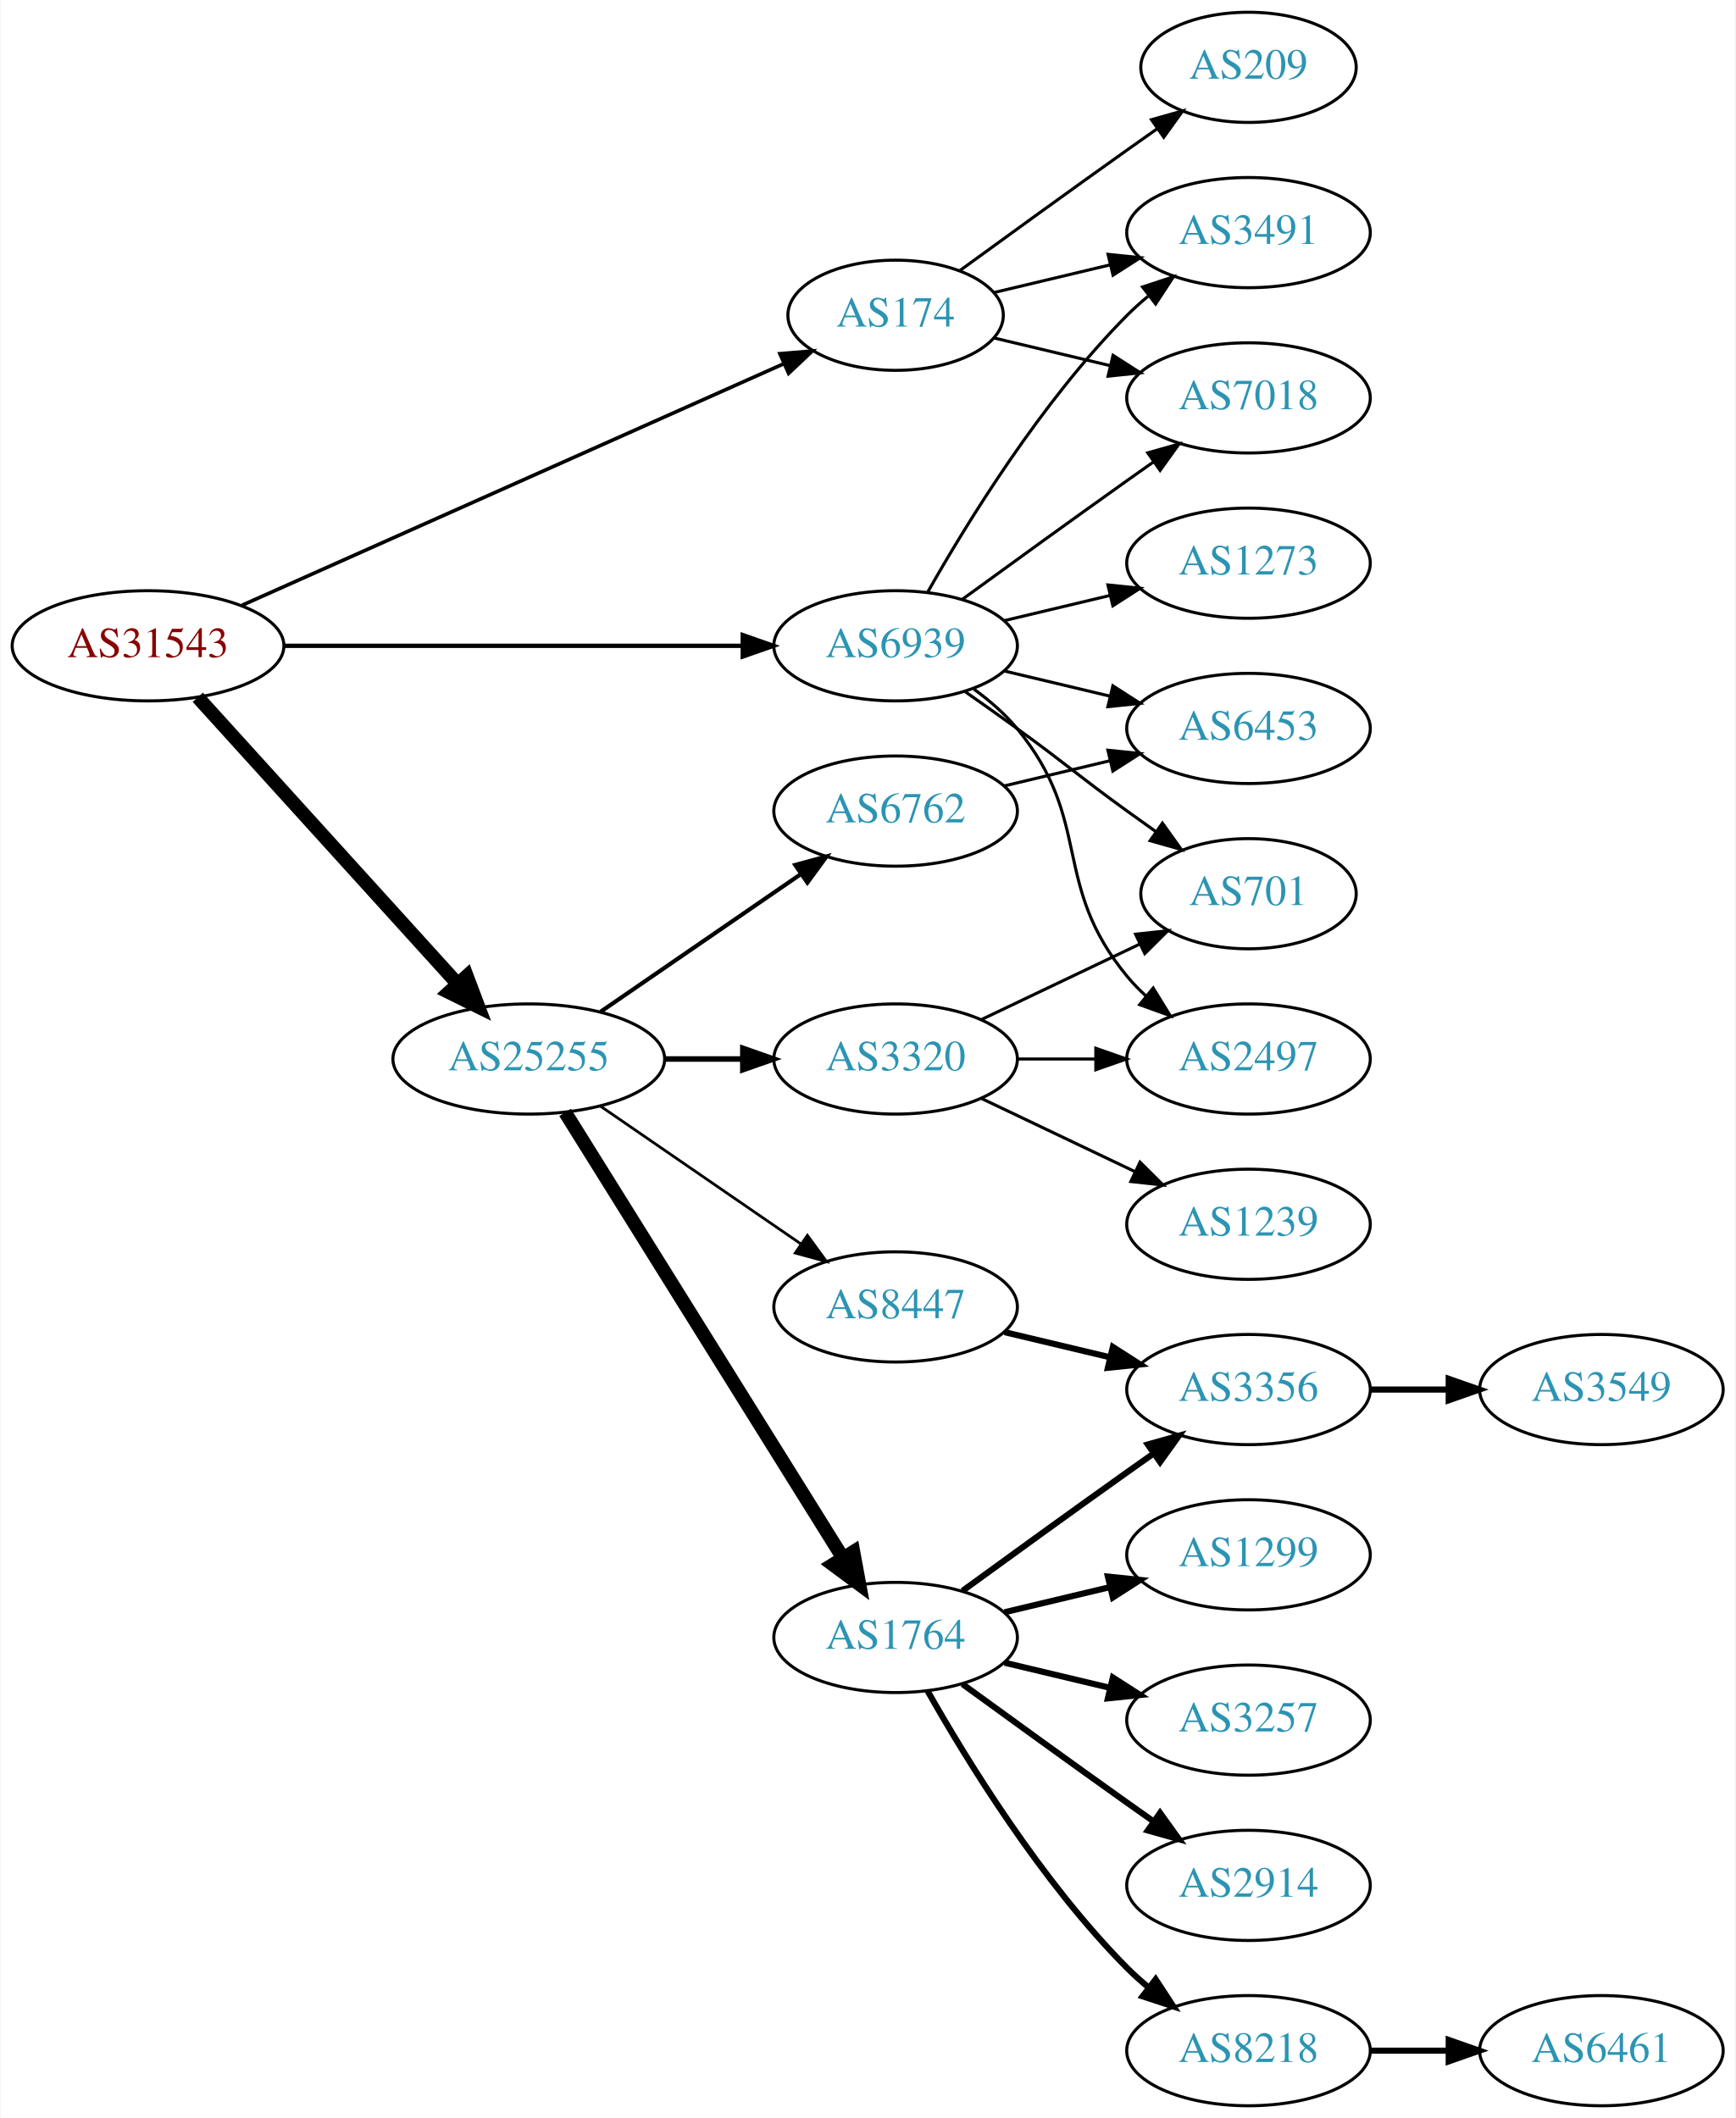
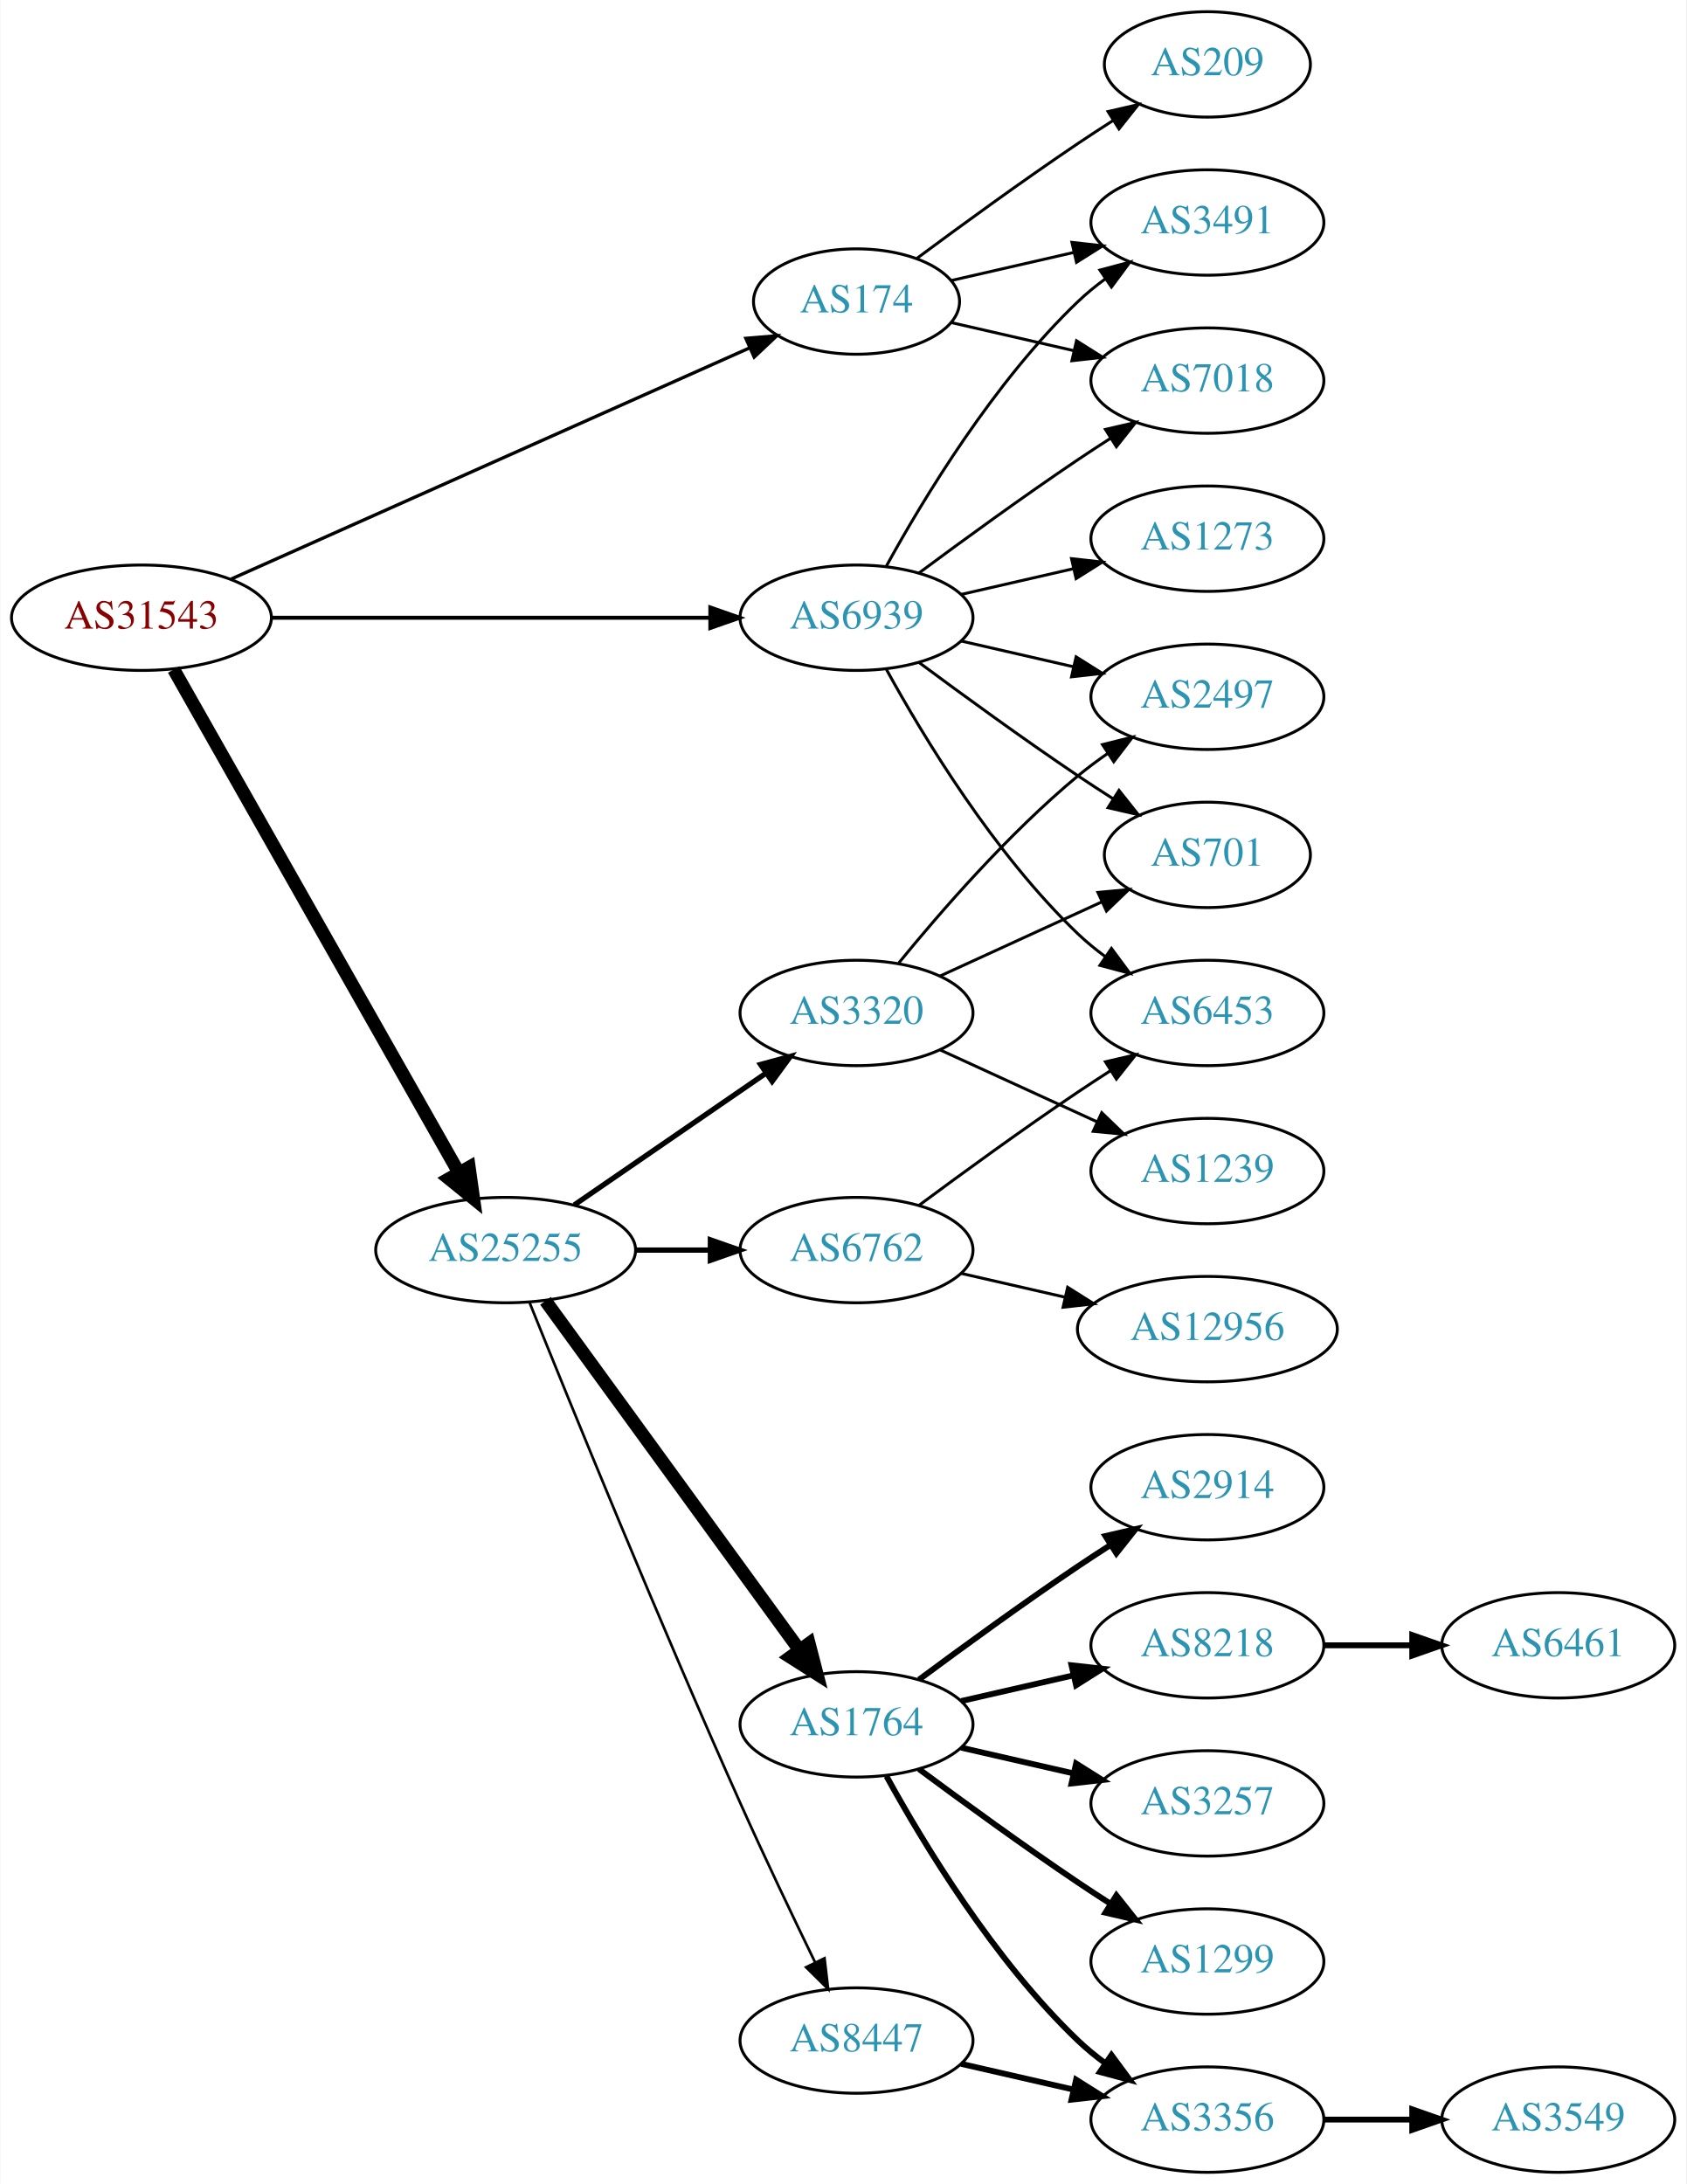
- <svg xmlns="http://www.w3.org/2000/svg" xmlns:xlink="http://www.w3.org/1999/xlink" width="567pt" height="692pt" viewBox="0.00 0.00 566.66 692.00">
-   <g id="graph0" class="graph" transform="scale(1 1) rotate(0) translate(4 688)">
-     <polygon fill="white" stroke="none" points="-4,4 -4,-688 562.663,-688 562.663,4 -4,4" />
+ <svg xmlns="http://www.w3.org/2000/svg" xmlns:xlink="http://www.w3.org/1999/xlink" width="576pt" height="746pt" viewBox="0.00 0.00 575.76 746.00">
+   <g id="graph0" class="graph" transform="scale(1 1) rotate(0) translate(4 742)">
+     <polygon fill="white" stroke="none" points="-4,4 -4,-742 571.762,-742 571.762,4 -4,4" />
    <g id="node1" class="node">
      <g id="a_node1">
        <a xlink:href="/asn/31543" xlink:title="AS31543 ~ myNET gmbh [AT]">
-           <ellipse fill="#ffffff" stroke="black" cx="44.196" cy="-477" rx="44.393" ry="18" />
-           <text text-anchor="middle" x="44.196" y="-473.3" font-family="Times,serif" font-size="14.00" fill="#880000">AS31543</text>
+           <ellipse fill="#ffffff" stroke="black" cx="44.196" cy="-531" rx="44.393" ry="18" />
+           <text text-anchor="middle" x="44.196" y="-527.3" font-family="Times,serif" font-size="14.00" fill="#880000">AS31543</text>
        </a>
      </g>
    </g>
    <g id="node2" class="node">
      <g id="a_node2">
        <a xlink:href="/asn/174" xlink:title="AS174 ~ Cogent Communications [US]">
-           <ellipse fill="#ffffff" stroke="black" cx="288.431" cy="-585" rx="35.194" ry="18" />
-           <text text-anchor="middle" x="288.431" y="-581.3" font-family="Times,serif" font-size="14.00" fill="#2c94b3">AS174</text>
+           <ellipse fill="#ffffff" stroke="black" cx="288.431" cy="-639" rx="35.194" ry="18" />
+           <text text-anchor="middle" x="288.431" y="-635.3" font-family="Times,serif" font-size="14.00" fill="#2c94b3">AS174</text>
        </a>
      </g>
    </g>
    <g id="edge1" class="edge">
-       <path fill="none" stroke="black" stroke-width="1.184" d="M74.899,-490.243C119.576,-510.162 203.927,-547.77 251.833,-569.129" />
-       <polygon fill="black" stroke="black" stroke-width="1.184" points="250.632,-572.425 261.191,-573.301 253.483,-566.032 250.632,-572.425" />
+       <path fill="none" stroke="black" stroke-width="1.125" d="M74.899,-544.243C119.576,-564.162 203.927,-601.77 251.833,-623.129" />
+       <polygon fill="black" stroke="black" stroke-width="1.125" points="250.632,-626.425 261.191,-627.301 253.483,-620.032 250.632,-626.425" />
    </g>
    <g id="node3" class="node">
      <g id="a_node3">
        <a xlink:href="/asn/25255" xlink:title="AS25255 ~ ==&gt; TELE2 AUSTRIA &lt;== [AT]">
-           <ellipse fill="#ffffff" stroke="black" cx="168.588" cy="-342" rx="44.393" ry="18" />
-           <text text-anchor="middle" x="168.588" y="-338.3" font-family="Times,serif" font-size="14.00" fill="#2c94b3">AS25255</text>
+           <ellipse fill="#ffffff" stroke="black" cx="168.588" cy="-315" rx="44.393" ry="18" />
+           <text text-anchor="middle" x="168.588" y="-311.3" font-family="Times,serif" font-size="14.00" fill="#2c94b3">AS25255</text>
        </a>
      </g>
    </g>
    <g id="edge2" class="edge">
-       <path fill="none" stroke="black" stroke-width="4.5" d="M60.45,-460.175C81.796,-436.63 120.718,-393.698 145.31,-366.574" />
-       <polygon fill="black" stroke="black" stroke-width="4.5" points="148.343,-369.09 152.142,-359.037 142.509,-363.801 148.343,-369.09" />
+       <path fill="none" stroke="black" stroke-width="4.5" d="M55.212,-513.324C76.692,-475.416 127.285,-386.127 152.606,-341.441" />
+       <polygon fill="black" stroke="black" stroke-width="4.5" points="156.101,-343.259 157.606,-332.617 149.25,-339.377 156.101,-343.259" />
    </g>
    <g id="node4" class="node">
      <g id="a_node4">
        <a xlink:href="/asn/6939" xlink:title="AS6939 ~ Hurricane Electric LLC [US]">
-           <ellipse fill="#ffffff" stroke="black" cx="288.431" cy="-477" rx="39.794" ry="18" />
-           <text text-anchor="middle" x="288.431" y="-473.3" font-family="Times,serif" font-size="14.00" fill="#2c94b3">AS6939</text>
+           <ellipse fill="#ffffff" stroke="black" cx="288.431" cy="-531" rx="39.794" ry="18" />
+           <text text-anchor="middle" x="288.431" y="-527.3" font-family="Times,serif" font-size="14.00" fill="#2c94b3">AS6939</text>
        </a>
      </g>
    </g>
    <g id="edge3" class="edge">
-       <path fill="none" stroke="black" stroke-width="1.421" d="M88.503,-477C130.582,-477 194.39,-477 238.335,-477" />
-       <polygon fill="black" stroke="black" stroke-width="1.421" points="238.499,-480.5 248.499,-477 238.499,-473.5 238.499,-480.5" />
+       <path fill="none" stroke="black" stroke-width="1.35" d="M88.503,-531C130.582,-531 194.39,-531 238.335,-531" />
+       <polygon fill="black" stroke="black" stroke-width="1.35" points="238.499,-534.5 248.499,-531 238.499,-527.5 238.499,-534.5" />
    </g>
    <g id="node5" class="node">
      <g id="a_node5">
        <a xlink:href="/asn/3491" xlink:title="AS3491 ~ PCCW Global, Inc. [US]">
-           <ellipse fill="#ffffff" stroke="black" cx="403.724" cy="-612" rx="39.794" ry="18" />
-           <text text-anchor="middle" x="403.724" y="-608.3" font-family="Times,serif" font-size="14.00" fill="#2c94b3">AS3491</text>
+           <ellipse fill="#ffffff" stroke="black" cx="408.273" cy="-666" rx="39.794" ry="18" />
+           <text text-anchor="middle" x="408.273" y="-662.3" font-family="Times,serif" font-size="14.00" fill="#2c94b3">AS3491</text>
        </a>
      </g>
    </g>
    <g id="edge4" class="edge">
-       <path fill="none" stroke="black" d="M320.688,-592.449C332.368,-595.233 345.864,-598.449 358.493,-601.459" />
-       <polygon fill="black" stroke="black" points="357.846,-604.903 368.385,-603.816 359.469,-598.093 357.846,-604.903" />
+       <path fill="none" stroke="black" d="M320.701,-646.165C333.54,-649.106 348.645,-652.567 362.612,-655.767" />
+       <polygon fill="black" stroke="black" points="362.004,-659.219 372.533,-658.04 363.567,-652.395 362.004,-659.219" />
    </g>
    <g id="node6" class="node">
      <g id="a_node6">
        <a xlink:href="/asn/7018" xlink:title="AS7018 ~ AT&amp;T Services, Inc. [US]">
-           <ellipse fill="#ffffff" stroke="black" cx="403.724" cy="-558" rx="39.794" ry="18" />
-           <text text-anchor="middle" x="403.724" y="-554.3" font-family="Times,serif" font-size="14.00" fill="#2c94b3">AS7018</text>
+           <ellipse fill="#ffffff" stroke="black" cx="408.273" cy="-612" rx="39.794" ry="18" />
+           <text text-anchor="middle" x="408.273" y="-608.3" font-family="Times,serif" font-size="14.00" fill="#2c94b3">AS7018</text>
        </a>
      </g>
    </g>
    <g id="edge5" class="edge">
-       <path fill="none" stroke="black" d="M320.688,-577.551C332.368,-574.767 345.864,-571.551 358.493,-568.541" />
-       <polygon fill="black" stroke="black" points="359.469,-571.907 368.385,-566.184 357.846,-565.097 359.469,-571.907" />
+       <path fill="none" stroke="black" d="M320.701,-631.835C333.54,-628.894 348.645,-625.433 362.612,-622.233" />
+       <polygon fill="black" stroke="black" points="363.567,-625.605 372.533,-619.96 362.004,-618.781 363.567,-625.605" />
    </g>
    <g id="node7" class="node">
      <g id="a_node7">
        <a xlink:href="/asn/209" xlink:title="AS209 ~ CenturyLink Communications, LLC [US]">
-           <ellipse fill="#ffffff" stroke="black" cx="403.724" cy="-666" rx="35.194" ry="18" />
-           <text text-anchor="middle" x="403.724" y="-662.3" font-family="Times,serif" font-size="14.00" fill="#2c94b3">AS209</text>
+           <ellipse fill="#ffffff" stroke="black" cx="408.273" cy="-720" rx="35.194" ry="18" />
+           <text text-anchor="middle" x="408.273" y="-716.3" font-family="Times,serif" font-size="14.00" fill="#2c94b3">AS209</text>
        </a>
      </g>
    </g>
    <g id="edge6" class="edge">
-       <path fill="none" stroke="black" d="M309.327,-599.529C324.328,-610.45 345.436,-625.747 364.077,-639 367.288,-641.282 370.657,-643.661 374.011,-646.018" />
-       <polygon fill="black" stroke="black" points="372.023,-648.899 382.222,-651.77 376.039,-643.166 372.023,-648.899" />
+       <path fill="none" stroke="black" d="M309.132,-653.81C324.035,-664.875 345.103,-680.228 364.077,-693 367.895,-695.569 371.945,-698.21 375.975,-700.786" />
+       <polygon fill="black" stroke="black" points="374.344,-703.895 384.669,-706.271 378.079,-697.975 374.344,-703.895" />
    </g>
    <g id="node8" class="node">
      <g id="a_node8">
-         <a xlink:href="/asn/6762" xlink:title="AS6762 ~ TELECOM ITALIA SPARKLE S.p.A. [IT]">
-           <ellipse fill="#ffffff" stroke="black" cx="288.431" cy="-423" rx="39.794" ry="18" />
-           <text text-anchor="middle" x="288.431" y="-419.3" font-family="Times,serif" font-size="14.00" fill="#2c94b3">AS6762</text>
+         <a xlink:href="/asn/3320" xlink:title="AS3320 ~ DTAG [DE]">
+           <ellipse fill="#ffffff" stroke="black" cx="288.431" cy="-396" rx="39.794" ry="18" />
+           <text text-anchor="middle" x="288.431" y="-392.3" font-family="Times,serif" font-size="14.00" fill="#2c94b3">AS3320</text>
        </a>
      </g>
    </g>
    <g id="edge7" class="edge">
-       <path fill="none" stroke="black" stroke-width="1.35" d="M192.031,-357.426C210.612,-370.198 237.173,-388.455 257.553,-402.463" />
-       <polygon fill="black" stroke="black" stroke-width="1.35" points="255.643,-405.398 265.867,-408.178 259.609,-399.629 255.643,-405.398" />
+       <path fill="none" stroke="black" stroke-width="1.8" d="M192.031,-330.426C210.612,-343.198 237.173,-361.455 257.553,-375.463" />
+       <polygon fill="black" stroke="black" stroke-width="1.8" points="255.643,-378.398 265.867,-381.178 259.609,-372.629 255.643,-378.398" />
    </g>
    <g id="node9" class="node">
      <g id="a_node9">
+         <a xlink:href="/asn/6762" xlink:title="AS6762 ~ TELECOM ITALIA SPARKLE S.p.A. [IT]">
+           <ellipse fill="#ffffff" stroke="black" cx="288.431" cy="-315" rx="39.794" ry="18" />
+           <text text-anchor="middle" x="288.431" y="-311.3" font-family="Times,serif" font-size="14.00" fill="#2c94b3">AS6762</text>
+         </a>
+       </g>
+     </g>
+     <g id="edge8" class="edge">
+       <path fill="none" stroke="black" stroke-width="1.8" d="M212.799,-315C221.112,-315 229.875,-315 238.357,-315" />
+       <polygon fill="black" stroke="black" stroke-width="1.8" points="238.516,-318.5 248.516,-315 238.516,-311.5 238.516,-318.5" />
+     </g>
+     <g id="node10" class="node">
+       <g id="a_node10">
        <a xlink:href="/asn/1764" xlink:title="AS1764 ~ NEXTLAYER-AS [AT]">
          <ellipse fill="#ffffff" stroke="black" cx="288.431" cy="-153" rx="39.794" ry="18" />
          <text text-anchor="middle" x="288.431" y="-149.3" font-family="Times,serif" font-size="14.00" fill="#2c94b3">AS1764</text>
        </a>
      </g>
    </g>
-     <g id="edge8" class="edge">
-       <path fill="none" stroke="black" stroke-width="4.5" d="M180.463,-324.558C201.247,-291.225 246.707,-218.314 271.136,-179.134" />
-       <polygon fill="black" stroke="black" stroke-width="4.5" points="274.632,-180.969 276.582,-170.4 267.95,-176.802 274.632,-180.969" />
-     </g>
-     <g id="node10" class="node">
-       <g id="a_node10">
-         <a xlink:href="/asn/3320" xlink:title="AS3320 ~ DTAG [DE]">
-           <ellipse fill="#ffffff" stroke="black" cx="288.431" cy="-342" rx="39.794" ry="18" />
-           <text text-anchor="middle" x="288.431" y="-338.3" font-family="Times,serif" font-size="14.00" fill="#2c94b3">AS3320</text>
-         </a>
-       </g>
-     </g>
    <g id="edge9" class="edge">
-       <path fill="none" stroke="black" stroke-width="1.8" d="M212.799,-342C221.112,-342 229.875,-342 238.357,-342" />
-       <polygon fill="black" stroke="black" stroke-width="1.8" points="238.516,-345.5 248.516,-342 238.516,-338.5 238.516,-345.5" />
+       <path fill="none" stroke="black" stroke-width="4.5" d="M182.199,-297.663C203.02,-269.04 244.683,-211.767 268.871,-178.514" />
+       <polygon fill="black" stroke="black" stroke-width="4.5" points="272.212,-180.615 274.91,-170.212 265.844,-175.983 272.212,-180.615" />
    </g>
    <g id="node11" class="node">
      <g id="a_node11">
        <a xlink:href="/asn/8447" xlink:title="AS8447 ~ A1 Telekom Austria AG [AT]">
-           <ellipse fill="#ffffff" stroke="black" cx="288.431" cy="-261" rx="39.794" ry="18" />
-           <text text-anchor="middle" x="288.431" y="-257.3" font-family="Times,serif" font-size="14.00" fill="#2c94b3">AS8447</text>
+           <ellipse fill="#ffffff" stroke="black" cx="288.431" cy="-45" rx="39.794" ry="18" />
+           <text text-anchor="middle" x="288.431" y="-41.3" font-family="Times,serif" font-size="14.00" fill="#2c94b3">AS8447</text>
        </a>
      </g>
    </g>
    <g id="edge10" class="edge">
-       <path fill="none" stroke="black" stroke-width="0.9" d="M192.031,-326.574C210.612,-313.802 237.173,-295.545 257.553,-281.537" />
-       <polygon fill="black" stroke="black" stroke-width="0.9" points="259.609,-284.371 265.867,-275.822 255.643,-278.602 259.609,-284.371" />
+       <path fill="none" stroke="black" stroke-width="0.9" d="M176.729,-297.158C190.279,-263.484 220.87,-188.343 248.784,-126 256.957,-107.746 266.65,-87.434 274.284,-71.716" />
+       <polygon fill="black" stroke="black" stroke-width="0.9" points="277.501,-73.105 278.74,-62.583 271.21,-70.036 277.501,-73.105" />
    </g>
    <g id="edge26" class="edge">
-       <path fill="none" stroke="black" d="M298.891,-494.49C311.672,-517.096 336.105,-556.886 364.077,-585 366.188,-587.121 368.484,-589.188 370.87,-591.171" />
-       <polygon fill="black" stroke="black" points="369.122,-594.242 379.185,-597.556 373.385,-588.69 369.122,-594.242" />
+       <path fill="none" stroke="black" d="M298.672,-548.713C311.218,-571.561 335.394,-611.611 364.077,-639 366.946,-641.739 370.134,-644.347 373.443,-646.785" />
+       <polygon fill="black" stroke="black" points="371.567,-649.742 381.803,-652.477 375.507,-643.956 371.567,-649.742" />
+     </g>
+     <g id="edge27" class="edge">
+       <path fill="none" stroke="black" d="M309.761,-546.277C324.623,-557.304 345.368,-572.407 364.077,-585 367.626,-587.389 371.377,-589.839 375.125,-592.242" />
+       <polygon fill="black" stroke="black" points="373.451,-595.325 383.774,-597.712 377.193,-589.409 373.451,-595.325" />
+     </g>
+     <g id="node12" class="node">
+       <g id="a_node12">
+         <a xlink:href="/asn/2497" xlink:title="AS2497 ~ Internet Initiative Japan Inc. [JP]">
+           <ellipse fill="#ffffff" stroke="black" cx="408.273" cy="-504" rx="39.794" ry="18" />
+           <text text-anchor="middle" x="408.273" y="-500.3" font-family="Times,serif" font-size="14.00" fill="#2c94b3">AS2497</text>
+         </a>
+       </g>
    </g>
    <g id="edge24" class="edge">
-       <path fill="none" stroke="black" d="M310.279,-492.222C325.213,-503.091 345.827,-518.025 364.077,-531 366.898,-533.005 369.841,-535.085 372.789,-537.159" />
-       <polygon fill="black" stroke="black" points="370.816,-540.05 381.013,-542.926 374.835,-534.319 370.816,-540.05" />
+       <path fill="none" stroke="black" d="M324.15,-523.045C336.15,-520.296 349.771,-517.175 362.463,-514.267" />
+       <polygon fill="black" stroke="black" points="363.429,-517.636 372.395,-511.991 361.866,-510.813 363.429,-517.636" />
+     </g>
+     <g id="node13" class="node">
+       <g id="a_node13">
+         <a xlink:href="/asn/701" xlink:title="AS701 ~ UUNET [US]">
+           <ellipse fill="#ffffff" stroke="black" cx="408.273" cy="-450" rx="35.194" ry="18" />
+           <text text-anchor="middle" x="408.273" y="-446.3" font-family="Times,serif" font-size="14.00" fill="#2c94b3">AS701</text>
+         </a>
+       </g>
+     </g>
+     <g id="edge29" class="edge">
+       <path fill="none" stroke="black" d="M309.761,-515.723C324.623,-504.696 345.368,-489.593 364.077,-477 367.895,-474.431 371.945,-471.79 375.975,-469.214" />
+       <polygon fill="black" stroke="black" points="378.079,-472.025 384.669,-463.729 374.344,-466.105 378.079,-472.025" />
+     </g>
+     <g id="node15" class="node">
+       <g id="a_node15">
+         <a xlink:href="/asn/6453" xlink:title="AS6453 ~ TATA COMMUNICATIONS (AMERICA) INC [US]">
+           <ellipse fill="#ffffff" stroke="black" cx="408.273" cy="-396" rx="39.794" ry="18" />
+           <text text-anchor="middle" x="408.273" y="-392.3" font-family="Times,serif" font-size="14.00" fill="#2c94b3">AS6453</text>
+         </a>
+       </g>
+     </g>
+     <g id="edge28" class="edge">
+       <path fill="none" stroke="black" d="M298.672,-513.287C311.218,-490.439 335.394,-450.389 364.077,-423 366.946,-420.261 370.134,-417.653 373.443,-415.215" />
+       <polygon fill="black" stroke="black" points="375.507,-418.044 381.803,-409.523 371.567,-412.258 375.507,-418.044" />
+     </g>
+     <g id="node24" class="node">
+       <g id="a_node24">
+         <a xlink:href="/asn/1273" xlink:title="AS1273 ~ Vodafone Group PLC [EU]">
+           <ellipse fill="#ffffff" stroke="black" cx="408.273" cy="-558" rx="39.794" ry="18" />
+           <text text-anchor="middle" x="408.273" y="-554.3" font-family="Times,serif" font-size="14.00" fill="#2c94b3">AS1273</text>
+         </a>
+       </g>
+     </g>
+     <g id="edge25" class="edge">
+       <path fill="none" stroke="black" d="M324.15,-538.955C336.15,-541.704 349.771,-544.825 362.463,-547.733" />
+       <polygon fill="black" stroke="black" points="361.866,-551.187 372.395,-550.009 363.429,-544.364 361.866,-551.187" />
+     </g>
+     <g id="edge11" class="edge">
+       <path fill="none" stroke="black" d="M302.85,-413.065C316.964,-430.375 340.379,-457.345 364.077,-477 367.294,-479.668 370.794,-482.27 374.365,-484.741" />
+       <polygon fill="black" stroke="black" points="372.442,-487.666 382.721,-490.236 376.288,-481.817 372.442,-487.666" />
+     </g>
+     <g id="edge12" class="edge">
+       <path fill="none" stroke="black" d="M317.06,-408.661C333.476,-416.183 354.457,-425.798 372.054,-433.861" />
+       <polygon fill="black" stroke="black" points="370.883,-437.174 381.432,-438.158 373.799,-430.811 370.883,-437.174" />
+     </g>
+     <g id="node14" class="node">
+       <g id="a_node14">
+         <a xlink:href="/asn/1239" xlink:title="AS1239 ~ Sprint [US]">
+           <ellipse fill="#ffffff" stroke="black" cx="408.273" cy="-342" rx="39.794" ry="18" />
+           <text text-anchor="middle" x="408.273" y="-338.3" font-family="Times,serif" font-size="14.00" fill="#2c94b3">AS1239</text>
+         </a>
+       </g>
+     </g>
+     <g id="edge13" class="edge">
+       <path fill="none" stroke="black" d="M317.06,-383.339C333.017,-376.027 353.287,-366.739 370.57,-358.819" />
+       <polygon fill="black" stroke="black" points="372.185,-361.929 379.818,-354.581 369.269,-355.565 372.185,-361.929" />
+     </g>
+     <g id="edge14" class="edge">
+       <path fill="none" stroke="black" d="M309.761,-330.277C324.623,-341.304 345.368,-356.407 364.077,-369 367.626,-371.389 371.377,-373.839 375.125,-376.242" />
+       <polygon fill="black" stroke="black" points="373.451,-379.325 383.774,-381.712 377.193,-373.409 373.451,-379.325" />
+     </g>
+     <g id="node16" class="node">
+       <g id="a_node16">
+         <a xlink:href="/asn/12956" xlink:title="AS12956 ~ TELXIUS [ES]">
+           <ellipse fill="#ffffff" stroke="black" cx="408.273" cy="-288" rx="44.393" ry="18" />
+           <text text-anchor="middle" x="408.273" y="-284.3" font-family="Times,serif" font-size="14.00" fill="#2c94b3">AS12956</text>
+         </a>
+       </g>
+     </g>
+     <g id="edge15" class="edge">
+       <path fill="none" stroke="black" d="M324.15,-307.045C335.289,-304.493 347.824,-301.621 359.717,-298.896" />
+       <polygon fill="black" stroke="black" points="360.545,-302.297 369.511,-296.652 358.982,-295.474 360.545,-302.297" />
+     </g>
+     <g id="node17" class="node">
+       <g id="a_node17">
+         <a xlink:href="/asn/8218" xlink:title="AS8218 ~ legacy Neotelecoms [FR]">
+           <ellipse fill="#ffffff" stroke="black" cx="408.273" cy="-180" rx="39.794" ry="18" />
+           <text text-anchor="middle" x="408.273" y="-176.3" font-family="Times,serif" font-size="14.00" fill="#2c94b3">AS8218</text>
+         </a>
+       </g>
+     </g>
+     <g id="edge16" class="edge">
+       <path fill="none" stroke="black" stroke-width="2" d="M324.15,-160.955C336.15,-163.704 349.771,-166.825 362.463,-169.733" />
+       <polygon fill="black" stroke="black" stroke-width="2" points="361.866,-173.187 372.395,-172.009 363.429,-166.364 361.866,-173.187" />
    </g>
    <g id="node18" class="node">
      <g id="a_node18">
-         <a xlink:href="/asn/701" xlink:title="AS701 ~ UUNET [US]">
-           <ellipse fill="#ffffff" stroke="black" cx="403.724" cy="-396" rx="35.194" ry="18" />
-           <text text-anchor="middle" x="403.724" y="-392.3" font-family="Times,serif" font-size="14.00" fill="#2c94b3">AS701</text>
-         </a>
-       </g>
-     </g>
-     <g id="edge23" class="edge">
-       <path fill="none" stroke="black" d="M311.188,-461.991C316.722,-458.121 322.641,-453.936 328.077,-450 344.277,-438.271 347.877,-434.729 364.077,-423 367.106,-420.807 370.285,-418.537 373.463,-416.287" />
-       <polygon fill="black" stroke="black" points="375.606,-419.059 381.774,-410.445 371.58,-413.333 375.606,-419.059" />
+         <a xlink:href="/asn/3257" xlink:title="AS3257 ~ GTT [DE]">
+           <ellipse fill="#ffffff" stroke="black" cx="408.273" cy="-126" rx="39.794" ry="18" />
+           <text text-anchor="middle" x="408.273" y="-122.3" font-family="Times,serif" font-size="14.00" fill="#2c94b3">AS3257</text>
+         </a>
+       </g>
+     </g>
+     <g id="edge17" class="edge">
+       <path fill="none" stroke="black" stroke-width="2" d="M324.15,-145.045C336.15,-142.296 349.771,-139.175 362.463,-136.267" />
+       <polygon fill="black" stroke="black" stroke-width="2" points="363.429,-139.636 372.395,-133.991 361.866,-132.813 363.429,-139.636" />
    </g>
    <g id="node19" class="node">
      <g id="a_node19">
-         <a xlink:href="/asn/2497" xlink:title="AS2497 ~ Internet Initiative Japan Inc. [JP]">
-           <ellipse fill="#ffffff" stroke="black" cx="403.724" cy="-342" rx="39.794" ry="18" />
-           <text text-anchor="middle" x="403.724" y="-338.3" font-family="Times,serif" font-size="14.00" fill="#2c94b3">AS2497</text>
-         </a>
-       </g>
-     </g>
-     <g id="edge25" class="edge">
-       <path fill="none" stroke="black" d="M314.012,-462.844C319.106,-459.128 324.12,-454.799 328.077,-450 353.142,-419.606 339.013,-399.394 364.077,-369 365.932,-366.75 368.02,-364.604 370.238,-362.576" />
-       <polygon fill="black" stroke="black" points="372.587,-365.177 378.143,-356.156 368.174,-359.744 372.587,-365.177" />
+         <a xlink:href="/asn/3356" xlink:title="AS3356 ~ Level 3 Parent, LLC [US]">
+           <ellipse fill="#ffffff" stroke="black" cx="408.273" cy="-18" rx="39.794" ry="18" />
+           <text text-anchor="middle" x="408.273" y="-14.3" font-family="Times,serif" font-size="14.00" fill="#2c94b3">AS3356</text>
+         </a>
+       </g>
+     </g>
+     <g id="edge18" class="edge">
+       <path fill="none" stroke="black" stroke-width="2" d="M298.672,-135.287C311.218,-112.439 335.394,-72.389 364.077,-45 366.946,-42.261 370.134,-39.653 373.443,-37.215" />
+       <polygon fill="black" stroke="black" stroke-width="2" points="375.507,-40.044 381.803,-31.523 371.567,-34.258 375.507,-40.044" />
+     </g>
+     <g id="node20" class="node">
+       <g id="a_node20">
+         <a xlink:href="/asn/1299" xlink:title="AS1299 ~ Telia Carrier [EU]">
+           <ellipse fill="#ffffff" stroke="black" cx="408.273" cy="-72" rx="39.794" ry="18" />
+           <text text-anchor="middle" x="408.273" y="-68.3" font-family="Times,serif" font-size="14.00" fill="#2c94b3">AS1299</text>
+         </a>
+       </g>
+     </g>
+     <g id="edge19" class="edge">
+       <path fill="none" stroke="black" stroke-width="2" d="M309.761,-137.723C324.623,-126.696 345.368,-111.593 364.077,-99 367.626,-96.611 371.377,-94.161 375.125,-91.758" />
+       <polygon fill="black" stroke="black" stroke-width="2" points="377.193,-94.591 383.774,-86.288 373.451,-88.675 377.193,-94.591" />
+     </g>
+     <g id="node21" class="node">
+       <g id="a_node21">
+         <a xlink:href="/asn/2914" xlink:title="AS2914 ~ NTT America, Inc. [US]">
+           <ellipse fill="#ffffff" stroke="black" cx="408.273" cy="-234" rx="39.794" ry="18" />
+           <text text-anchor="middle" x="408.273" y="-230.3" font-family="Times,serif" font-size="14.00" fill="#2c94b3">AS2914</text>
+         </a>
+       </g>
+     </g>
+     <g id="edge20" class="edge">
+       <path fill="none" stroke="black" stroke-width="2" d="M309.761,-168.277C324.623,-179.304 345.368,-194.407 364.077,-207 367.626,-209.389 371.377,-211.839 375.125,-214.242" />
+       <polygon fill="black" stroke="black" stroke-width="2" points="373.451,-217.325 383.774,-219.712 377.193,-211.409 373.451,-217.325" />
+     </g>
+     <g id="edge22" class="edge">
+       <path fill="none" stroke="black" stroke-width="2" d="M324.15,-37.045C336.15,-34.296 349.771,-31.175 362.463,-28.267" />
+       <polygon fill="black" stroke="black" stroke-width="2" points="363.429,-31.636 372.395,-25.991 361.866,-24.813 363.429,-31.636" />
    </g>
    <g id="node22" class="node">
      <g id="a_node22">
-         <a xlink:href="/asn/6453" xlink:title="AS6453 ~ TATA COMMUNICATIONS (AMERICA) INC [US]">
-           <ellipse fill="#ffffff" stroke="black" cx="403.724" cy="-450" rx="39.794" ry="18" />
-           <text text-anchor="middle" x="403.724" y="-446.3" font-family="Times,serif" font-size="14.00" fill="#2c94b3">AS6453</text>
-         </a>
-       </g>
-     </g>
-     <g id="edge27" class="edge">
-       <path fill="none" stroke="black" d="M324.038,-468.752C334.909,-466.162 347.064,-463.265 358.506,-460.538" />
-       <polygon fill="black" stroke="black" points="359.412,-463.92 368.328,-458.197 357.789,-457.111 359.412,-463.92" />
+         <a xlink:href="/asn/6461" xlink:title="AS6461 ~ Zayo Bandwidth [US]">
+           <ellipse fill="#ffffff" stroke="black" cx="528.116" cy="-180" rx="39.794" ry="18" />
+           <text text-anchor="middle" x="528.116" y="-176.3" font-family="Times,serif" font-size="14.00" fill="#2c94b3">AS6461</text>
+         </a>
+       </g>
+     </g>
+     <g id="edge21" class="edge">
+       <path fill="none" stroke="black" stroke-width="2" d="M448.186,-180C457.739,-180 468.089,-180 478.052,-180" />
+       <polygon fill="black" stroke="black" stroke-width="2" points="478.244,-183.5 488.244,-180 478.244,-176.5 478.244,-183.5" />
    </g>
    <g id="node23" class="node">
      <g id="a_node23">
-         <a xlink:href="/asn/1273" xlink:title="AS1273 ~ Vodafone Group PLC [EU]">
-           <ellipse fill="#ffffff" stroke="black" cx="403.724" cy="-504" rx="39.794" ry="18" />
-           <text text-anchor="middle" x="403.724" y="-500.3" font-family="Times,serif" font-size="14.00" fill="#2c94b3">AS1273</text>
-         </a>
-       </g>
-     </g>
-     <g id="edge28" class="edge">
-       <path fill="none" stroke="black" d="M324.038,-485.248C334.909,-487.838 347.064,-490.735 358.506,-493.462" />
-       <polygon fill="black" stroke="black" points="357.789,-496.889 368.328,-495.803 359.412,-490.08 357.789,-496.889" />
-     </g>
-     <g id="edge22" class="edge">
-       <path fill="none" stroke="black" d="M324.038,-431.248C334.909,-433.838 347.064,-436.735 358.506,-439.462" />
-       <polygon fill="black" stroke="black" points="357.789,-442.889 368.328,-441.803 359.412,-436.08 357.789,-442.889" />
-     </g>
-     <g id="node12" class="node">
-       <g id="a_node12">
-         <a xlink:href="/asn/2914" xlink:title="AS2914 ~ NTT America, Inc. [US]">
-           <ellipse fill="#ffffff" stroke="black" cx="403.724" cy="-72" rx="39.794" ry="18" />
-           <text text-anchor="middle" x="403.724" y="-68.3" font-family="Times,serif" font-size="14.00" fill="#2c94b3">AS2914</text>
-         </a>
-       </g>
-     </g>
-     <g id="edge11" class="edge">
-       <path fill="none" stroke="black" stroke-width="2" d="M310.279,-137.778C325.213,-126.909 345.827,-111.975 364.077,-99 366.898,-96.995 369.841,-94.915 372.789,-92.841" />
-       <polygon fill="black" stroke="black" stroke-width="2" points="374.835,-95.681 381.013,-87.074 370.816,-89.95 374.835,-95.681" />
-     </g>
-     <g id="node13" class="node">
-       <g id="a_node13">
-         <a xlink:href="/asn/8218" xlink:title="AS8218 ~ legacy Neotelecoms [FR]">
-           <ellipse fill="#ffffff" stroke="black" cx="403.724" cy="-18" rx="39.794" ry="18" />
-           <text text-anchor="middle" x="403.724" y="-14.3" font-family="Times,serif" font-size="14.00" fill="#2c94b3">AS8218</text>
-         </a>
-       </g>
-     </g>
-     <g id="edge12" class="edge">
-       <path fill="none" stroke="black" stroke-width="2" d="M298.891,-135.51C311.672,-112.904 336.105,-73.114 364.077,-45 366.188,-42.879 368.484,-40.812 370.87,-38.829" />
-       <polygon fill="black" stroke="black" stroke-width="2" points="373.385,-41.31 379.185,-32.444 369.122,-35.758 373.385,-41.31" />
-     </g>
-     <g id="node14" class="node">
-       <g id="a_node14">
-         <a xlink:href="/asn/1299" xlink:title="AS1299 ~ Telia Carrier [EU]">
-           <ellipse fill="#ffffff" stroke="black" cx="403.724" cy="-180" rx="39.794" ry="18" />
-           <text text-anchor="middle" x="403.724" y="-176.3" font-family="Times,serif" font-size="14.00" fill="#2c94b3">AS1299</text>
-         </a>
-       </g>
-     </g>
-     <g id="edge13" class="edge">
-       <path fill="none" stroke="black" stroke-width="2" d="M324.038,-161.248C334.909,-163.838 347.064,-166.735 358.506,-169.462" />
-       <polygon fill="black" stroke="black" stroke-width="2" points="357.789,-172.889 368.328,-171.803 359.412,-166.08 357.789,-172.889" />
-     </g>
-     <g id="node15" class="node">
-       <g id="a_node15">
-         <a xlink:href="/asn/3257" xlink:title="AS3257 ~ GTT [DE]">
-           <ellipse fill="#ffffff" stroke="black" cx="403.724" cy="-126" rx="39.794" ry="18" />
-           <text text-anchor="middle" x="403.724" y="-122.3" font-family="Times,serif" font-size="14.00" fill="#2c94b3">AS3257</text>
-         </a>
-       </g>
-     </g>
-     <g id="edge14" class="edge">
-       <path fill="none" stroke="black" stroke-width="2" d="M324.038,-144.752C334.909,-142.162 347.064,-139.265 358.506,-136.538" />
-       <polygon fill="black" stroke="black" stroke-width="2" points="359.412,-139.92 368.328,-134.197 357.789,-133.111 359.412,-139.92" />
-     </g>
-     <g id="node16" class="node">
-       <g id="a_node16">
-         <a xlink:href="/asn/3356" xlink:title="AS3356 ~ Level 3 Parent, LLC [US]">
-           <ellipse fill="#ffffff" stroke="black" cx="403.724" cy="-234" rx="39.794" ry="18" />
-           <text text-anchor="middle" x="403.724" y="-230.3" font-family="Times,serif" font-size="14.00" fill="#2c94b3">AS3356</text>
-         </a>
-       </g>
-     </g>
-     <g id="edge15" class="edge">
-       <path fill="none" stroke="black" stroke-width="2" d="M310.279,-168.222C325.213,-179.091 345.827,-194.025 364.077,-207 366.898,-209.005 369.841,-211.085 372.789,-213.159" />
-       <polygon fill="black" stroke="black" stroke-width="2" points="370.816,-216.05 381.013,-218.926 374.835,-210.319 370.816,-216.05" />
-     </g>
-     <g id="edge17" class="edge">
-       <path fill="none" stroke="black" d="M316.567,-354.934C331.999,-362.29 351.485,-371.577 368.02,-379.459" />
-       <polygon fill="black" stroke="black" points="366.828,-382.768 377.361,-383.911 369.84,-376.449 366.828,-382.768" />
-     </g>
-     <g id="edge18" class="edge">
-       <path fill="none" stroke="black" d="M328.103,-342C336.306,-342 345.07,-342 353.602,-342" />
-       <polygon fill="black" stroke="black" points="353.841,-345.5 363.841,-342 353.841,-338.5 353.841,-345.5" />
-     </g>
-     <g id="node20" class="node">
-       <g id="a_node20">
-         <a xlink:href="/asn/1239" xlink:title="AS1239 ~ Sprint [US]">
-           <ellipse fill="#ffffff" stroke="black" cx="403.724" cy="-288" rx="39.794" ry="18" />
-           <text text-anchor="middle" x="403.724" y="-284.3" font-family="Times,serif" font-size="14.00" fill="#2c94b3">AS1239</text>
-         </a>
-       </g>
-     </g>
-     <g id="edge19" class="edge">
-       <path fill="none" stroke="black" d="M316.567,-329.066C331.561,-321.919 350.382,-312.948 366.605,-305.215" />
-       <polygon fill="black" stroke="black" points="368.288,-308.291 375.809,-300.829 365.276,-301.972 368.288,-308.291" />
-     </g>
-     <g id="edge20" class="edge">
-       <path fill="none" stroke="black" stroke-width="2" d="M324.038,-252.752C334.909,-250.162 347.064,-247.265 358.506,-244.538" />
-       <polygon fill="black" stroke="black" stroke-width="2" points="359.412,-247.92 368.328,-242.197 357.789,-241.111 359.412,-247.92" />
-     </g>
-     <g id="node17" class="node">
-       <g id="a_node17">
-         <a xlink:href="/asn/6461" xlink:title="AS6461 ~ Zayo Bandwidth [US]">
-           <ellipse fill="#ffffff" stroke="black" cx="519.017" cy="-18" rx="39.794" ry="18" />
-           <text text-anchor="middle" x="519.017" y="-14.3" font-family="Times,serif" font-size="14.00" fill="#2c94b3">AS6461</text>
-         </a>
-       </g>
-     </g>
-     <g id="edge16" class="edge">
-       <path fill="none" stroke="black" stroke-width="2" d="M443.396,-18C451.599,-18 460.363,-18 468.895,-18" />
-       <polygon fill="black" stroke="black" stroke-width="2" points="469.134,-21.5 479.134,-18 469.134,-14.5 469.134,-21.5" />
-     </g>
-     <g id="node21" class="node">
-       <g id="a_node21">
        <a xlink:href="/asn/3549" xlink:title="AS3549 ~ Level 3 Parent, LLC [US]">
-           <ellipse fill="#ffffff" stroke="black" cx="519.017" cy="-234" rx="39.794" ry="18" />
-           <text text-anchor="middle" x="519.017" y="-230.3" font-family="Times,serif" font-size="14.00" fill="#2c94b3">AS3549</text>
-         </a>
-       </g>
-     </g>
-     <g id="edge21" class="edge">
-       <path fill="none" stroke="black" stroke-width="2" d="M443.396,-234C451.599,-234 460.363,-234 468.895,-234" />
-       <polygon fill="black" stroke="black" stroke-width="2" points="469.134,-237.5 479.134,-234 469.134,-230.5 469.134,-237.5" />
+           <ellipse fill="#ffffff" stroke="black" cx="528.116" cy="-18" rx="39.794" ry="18" />
+           <text text-anchor="middle" x="528.116" y="-14.3" font-family="Times,serif" font-size="14.00" fill="#2c94b3">AS3549</text>
+         </a>
+       </g>
+     </g>
+     <g id="edge23" class="edge">
+       <path fill="none" stroke="black" stroke-width="2" d="M448.186,-18C457.739,-18 468.089,-18 478.052,-18" />
+       <polygon fill="black" stroke="black" stroke-width="2" points="478.244,-21.5 488.244,-18 478.244,-14.5 478.244,-21.5" />
    </g>
  </g>
</svg>
